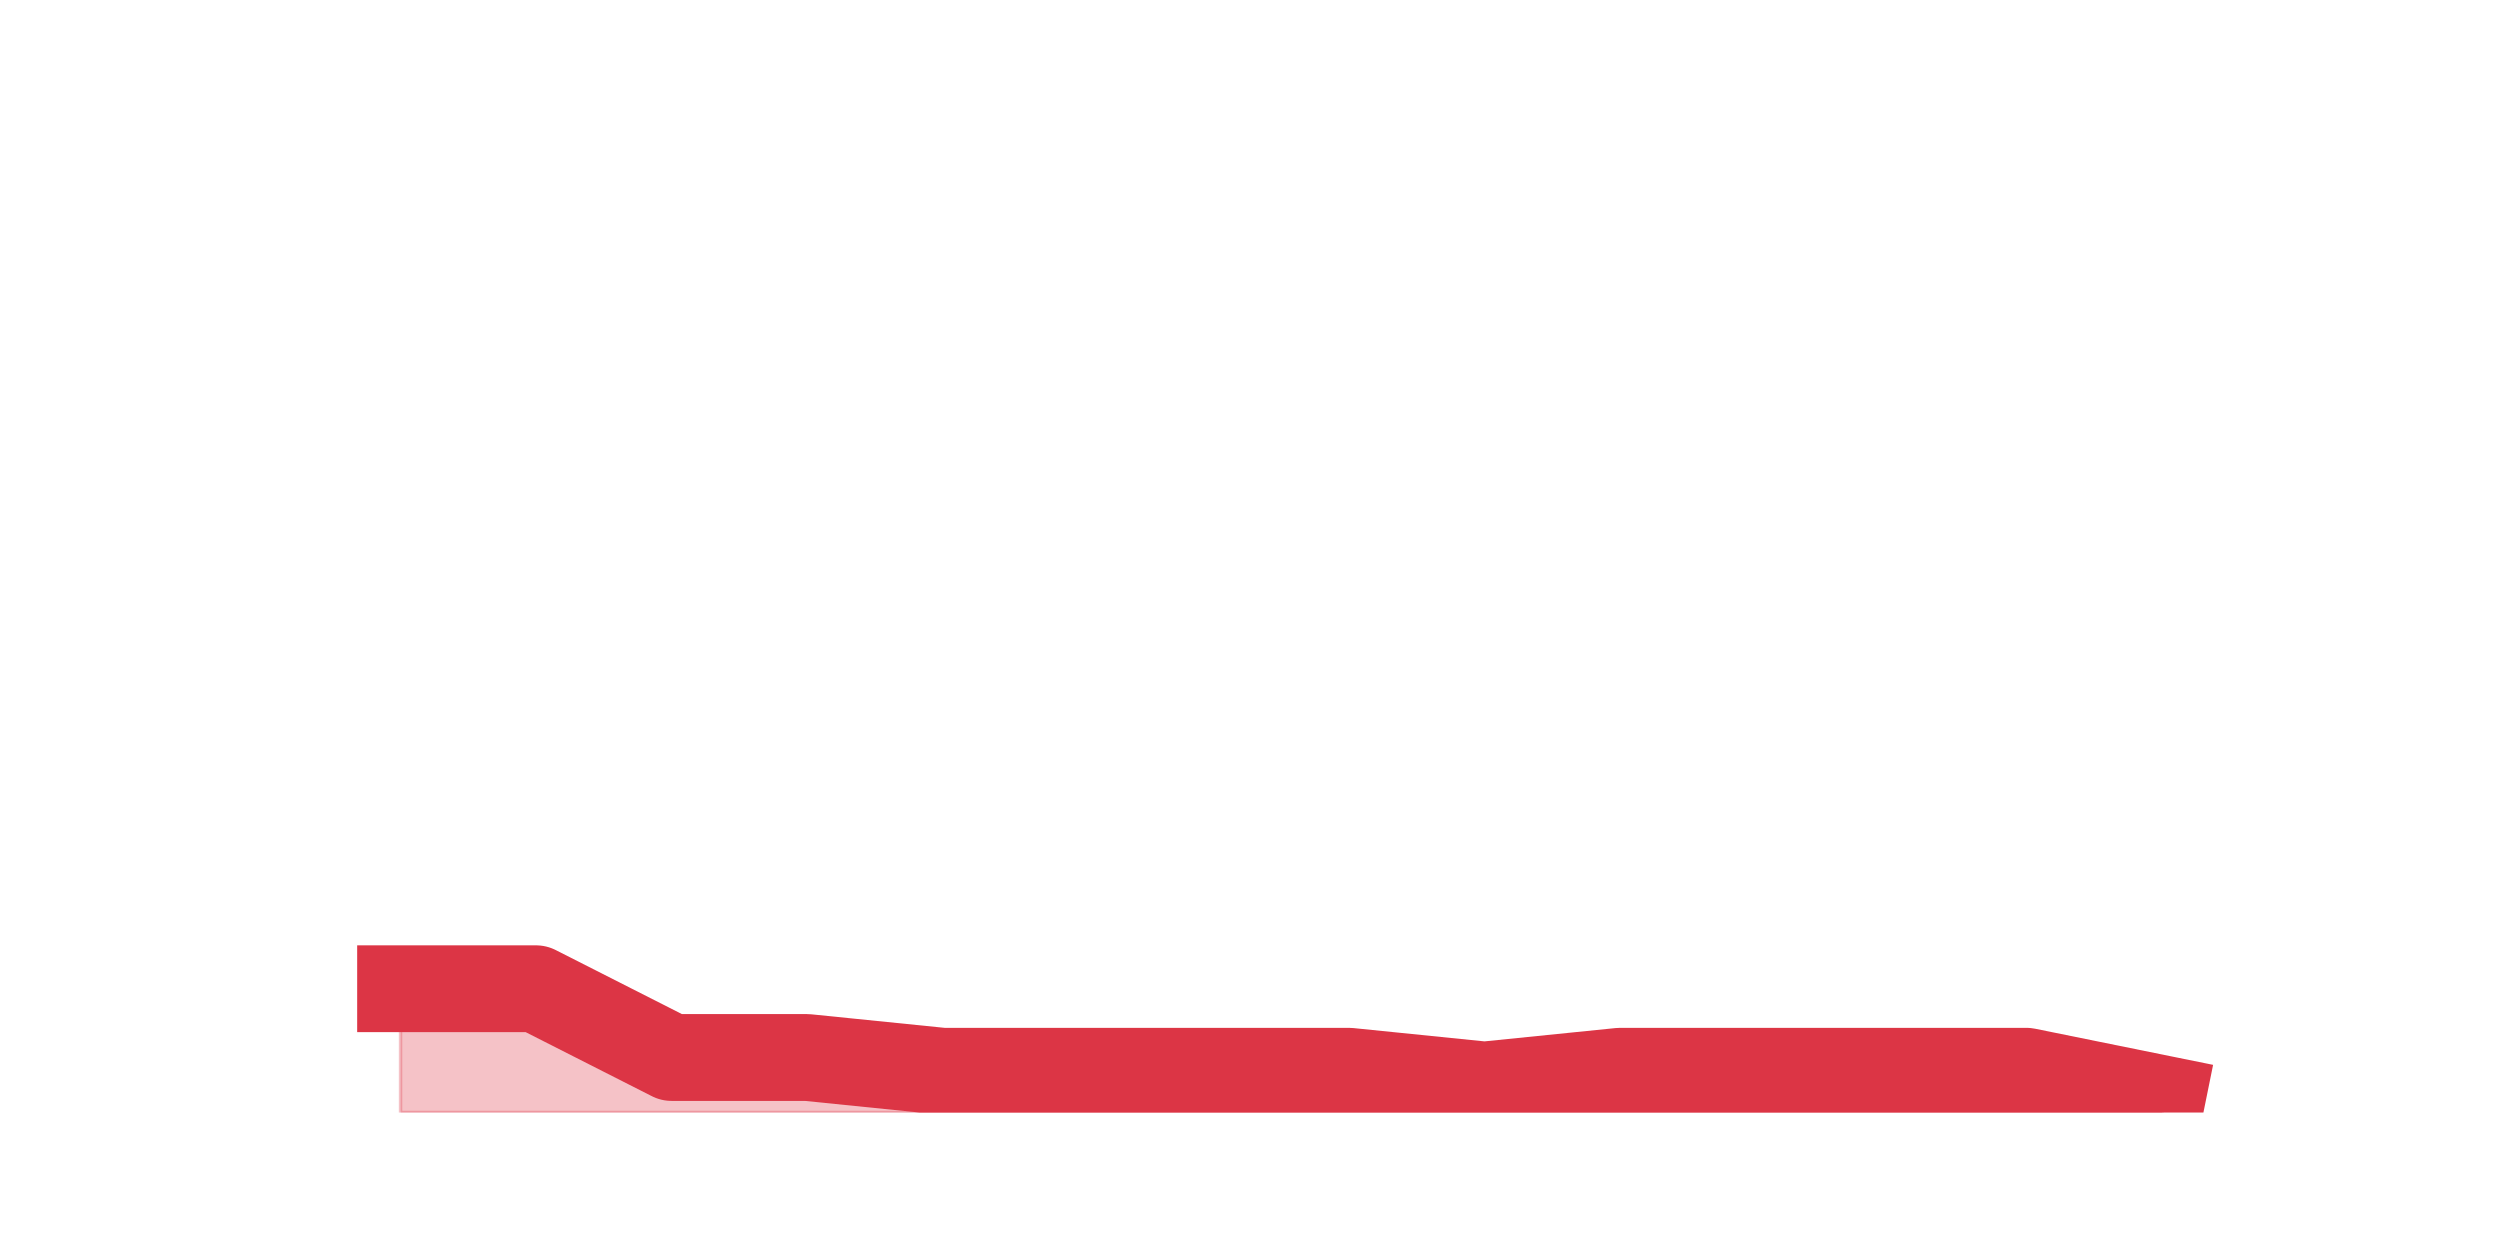
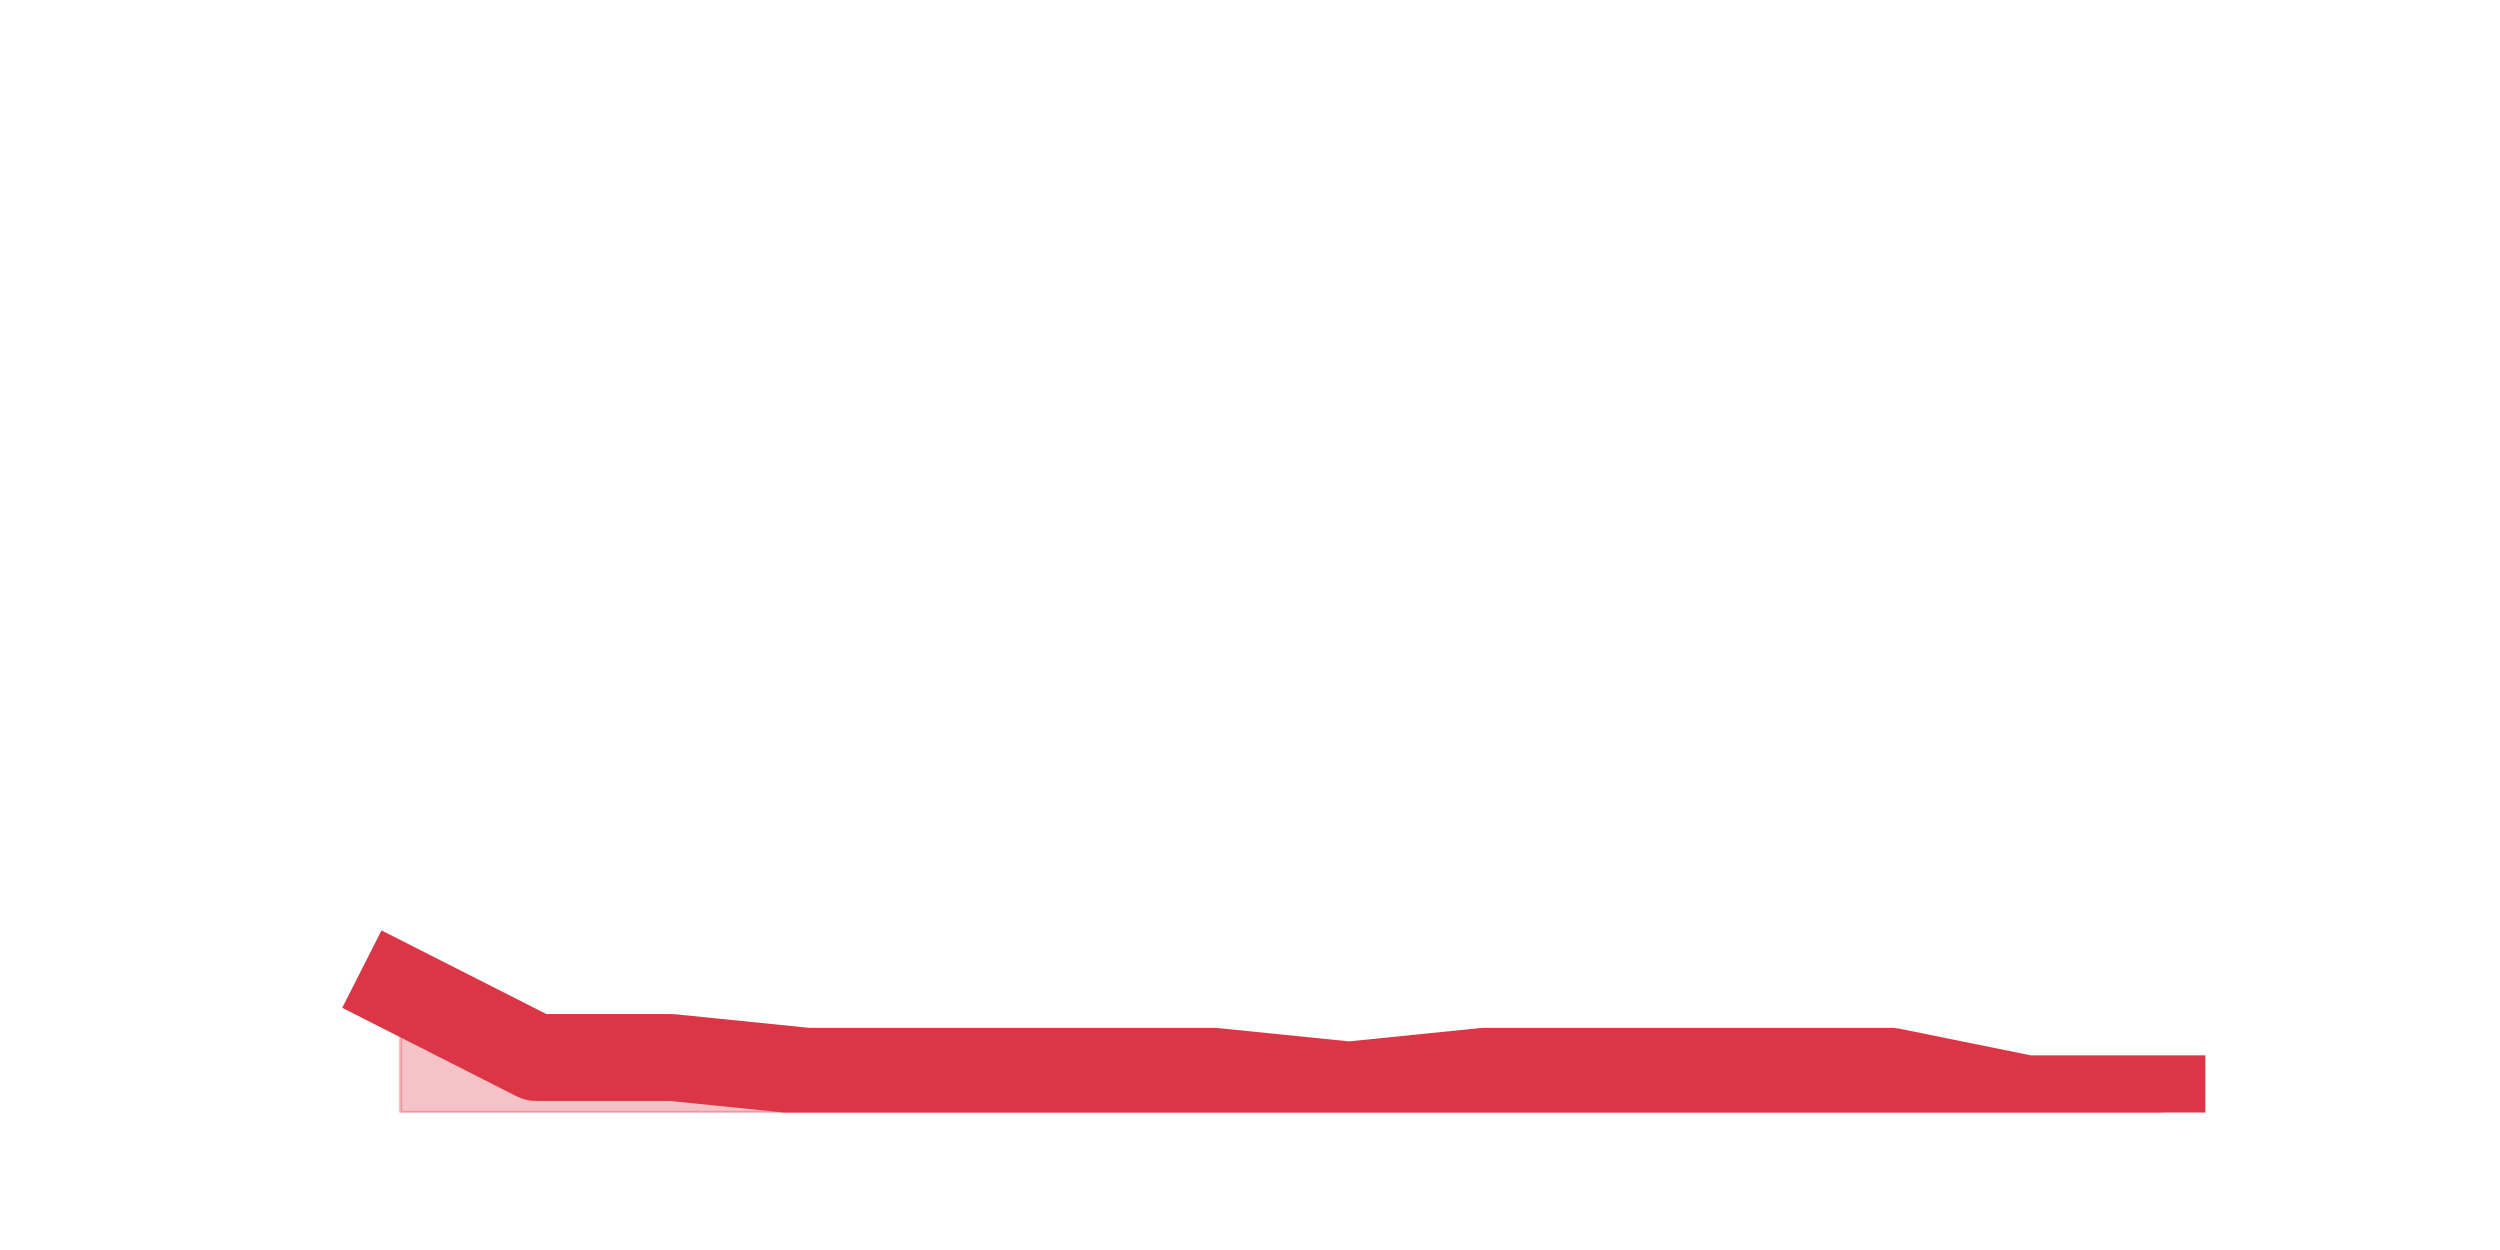
<svg xmlns="http://www.w3.org/2000/svg" xmlns:xlink="http://www.w3.org/1999/xlink" height="360pt" version="1.1" viewBox="0 0 720 360" width="720pt">
  <defs>
    <style type="text/css">*{stroke-linecap:butt;stroke-linejoin:round;}</style>
  </defs>
  <g id="figure_1">
    <g id="patch_1">
      <path d="M 0 360  L 720 360  L 720 0  L 0 0  z " style="fill:none;" />
    </g>
    <g id="axes_1">
      <g id="matplotlib.axis_1" />
      <g id="matplotlib.axis_2" />
      <g id="PolyCollection_1">
        <defs>
-           <path d="M 115.364 -75.24  L 115.364 -39.6  L 154.385 -39.6  L 193.406 -39.6  L 232.427 -39.6  L 271.448 -39.6  L 310.469 -39.6  L 349.49 -39.6  L 388.51 -39.6  L 427.531 -39.6  L 466.552 -39.6  L 505.573 -39.6  L 544.594 -39.6  L 583.615 -39.6  L 622.636 -39.6  L 622.636 -43.56  L 622.636 -43.56  L 583.615 -51.48  L 544.594 -51.48  L 505.573 -51.48  L 466.552 -51.48  L 427.531 -47.52  L 388.51 -51.48  L 349.49 -51.48  L 310.469 -51.48  L 271.448 -51.48  L 232.427 -55.44  L 193.406 -55.44  L 154.385 -75.24  L 115.364 -75.24  z " id="m3a995ba728" style="stroke:#dc3545;stroke-opacity:0.3;" />
+           <path d="M 115.364 -75.24  L 115.364 -39.6  L 154.385 -39.6  L 193.406 -39.6  L 232.427 -39.6  L 271.448 -39.6  L 310.469 -39.6  L 349.49 -39.6  L 388.51 -39.6  L 427.531 -39.6  L 466.552 -39.6  L 505.573 -39.6  L 544.594 -39.6  L 583.615 -39.6  L 622.636 -39.6  L 622.636 -43.56  L 622.636 -43.56  L 583.615 -43.56  L 544.594 -51.48  L 505.573 -51.48  L 466.552 -51.48  L 427.531 -51.48  L 388.51 -47.52  L 349.49 -51.48  L 310.469 -51.48  L 271.448 -51.48  L 232.427 -51.48  L 193.406 -55.44  L 154.385 -55.44  L 115.364 -75.24  z " id="m12bd8e68c3" style="stroke:#dc3545;stroke-opacity:0.3;" />
        </defs>
-         <g clip-path="url(#p5e00c8d0f7)">
-           <use style="fill:#dc3545;fill-opacity:0.3;stroke:#dc3545;stroke-opacity:0.3;" x="0" xlink:href="#m3a995ba728" y="360" />
+         <g clip-path="url(#pe2ceed11ce)">
+           <use style="fill:#dc3545;fill-opacity:0.3;stroke:#dc3545;stroke-opacity:0.3;" x="0" xlink:href="#m12bd8e68c3" y="360" />
        </g>
      </g>
      <g id="line2d_1">
-         <path clip-path="url(#p5e00c8d0f7)" d="M 115.364 284.76  L 154.385 284.76  L 193.406 304.56  L 232.427 304.56  L 271.448 308.52  L 310.469 308.52  L 349.49 308.52  L 388.51 308.52  L 427.531 312.48  L 466.552 308.52  L 505.573 308.52  L 544.594 308.52  L 583.615 308.52  L 622.636 316.44  " style="fill:none;stroke:#dc3545;stroke-linecap:square;stroke-width:25;" />
+         <path clip-path="url(#pe2ceed11ce)" d="M 115.364 284.76  L 154.385 304.56  L 193.406 304.56  L 232.427 308.52  L 271.448 308.52  L 310.469 308.52  L 349.49 308.52  L 388.51 312.48  L 427.531 308.52  L 466.552 308.52  L 505.573 308.52  L 544.594 308.52  L 583.615 316.44  L 622.636 316.44  " style="fill:none;stroke:#dc3545;stroke-linecap:square;stroke-width:25;" />
      </g>
    </g>
  </g>
  <defs>
-     <clipPath id="p5e00c8d0f7">
+     <clipPath id="pe2ceed11ce">
      <rect height="277.2" width="558" x="90" y="43.2" />
    </clipPath>
  </defs>
</svg>
